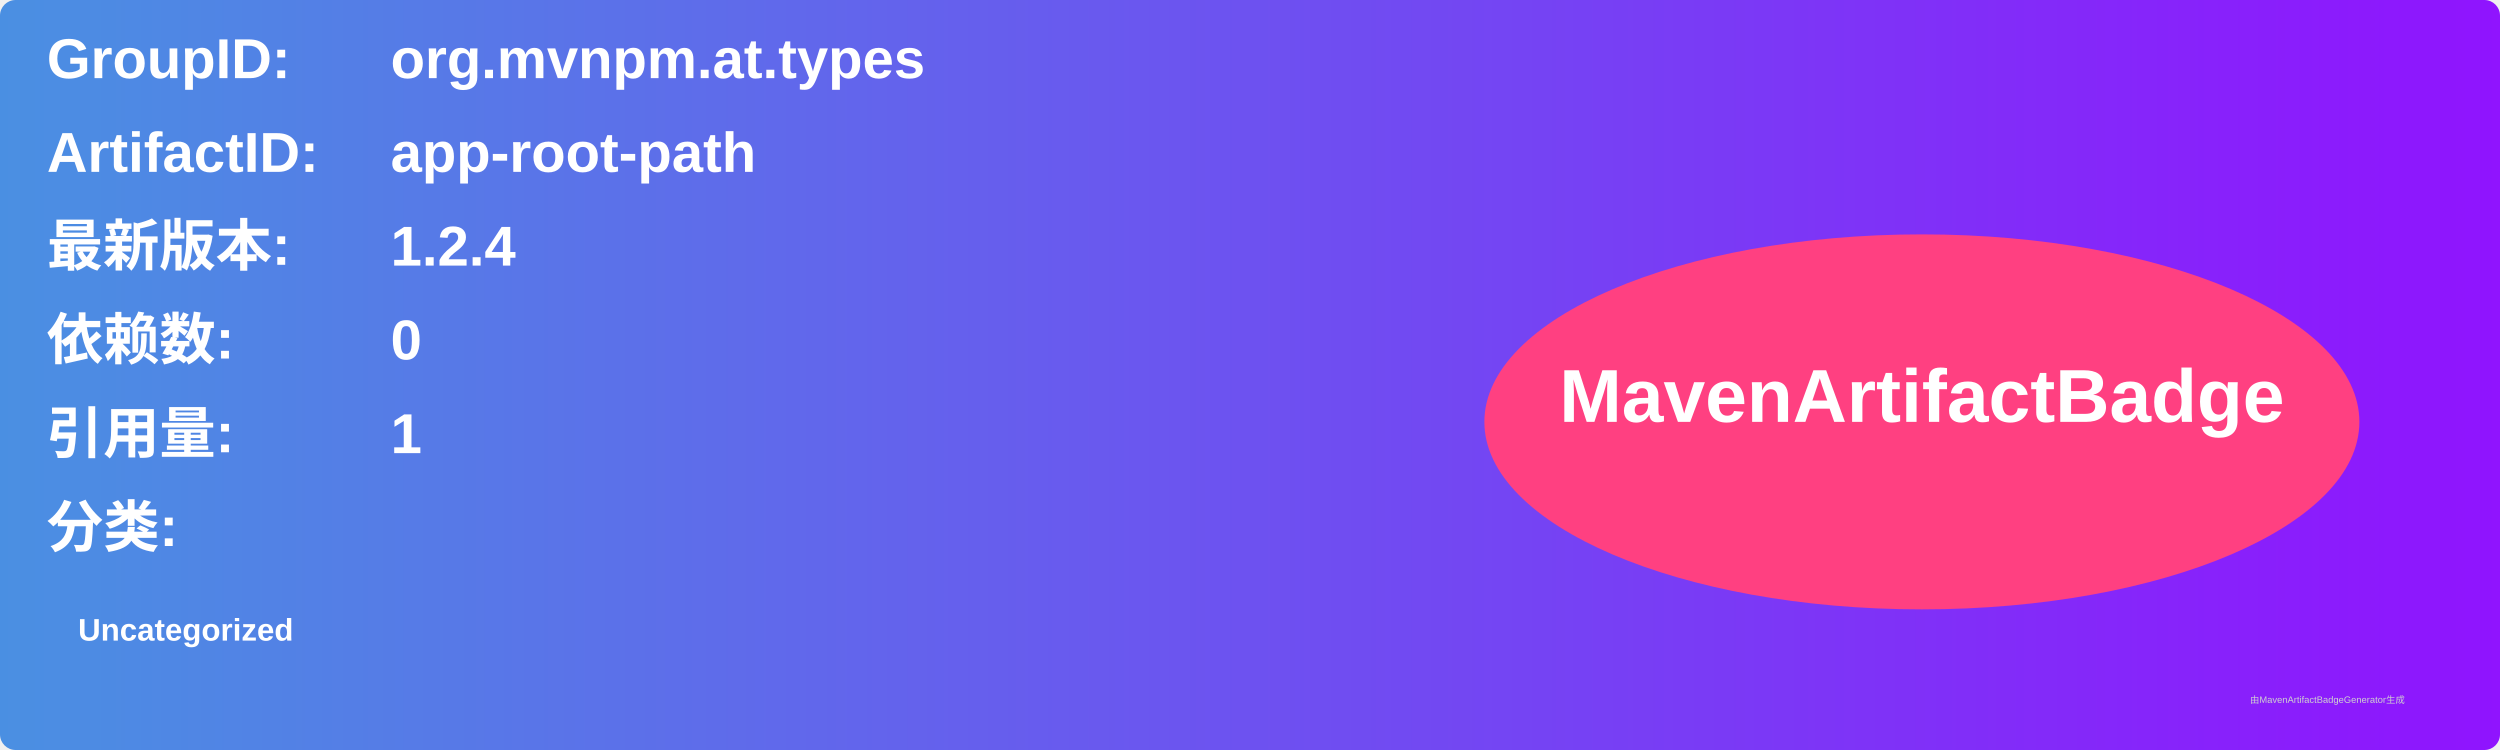
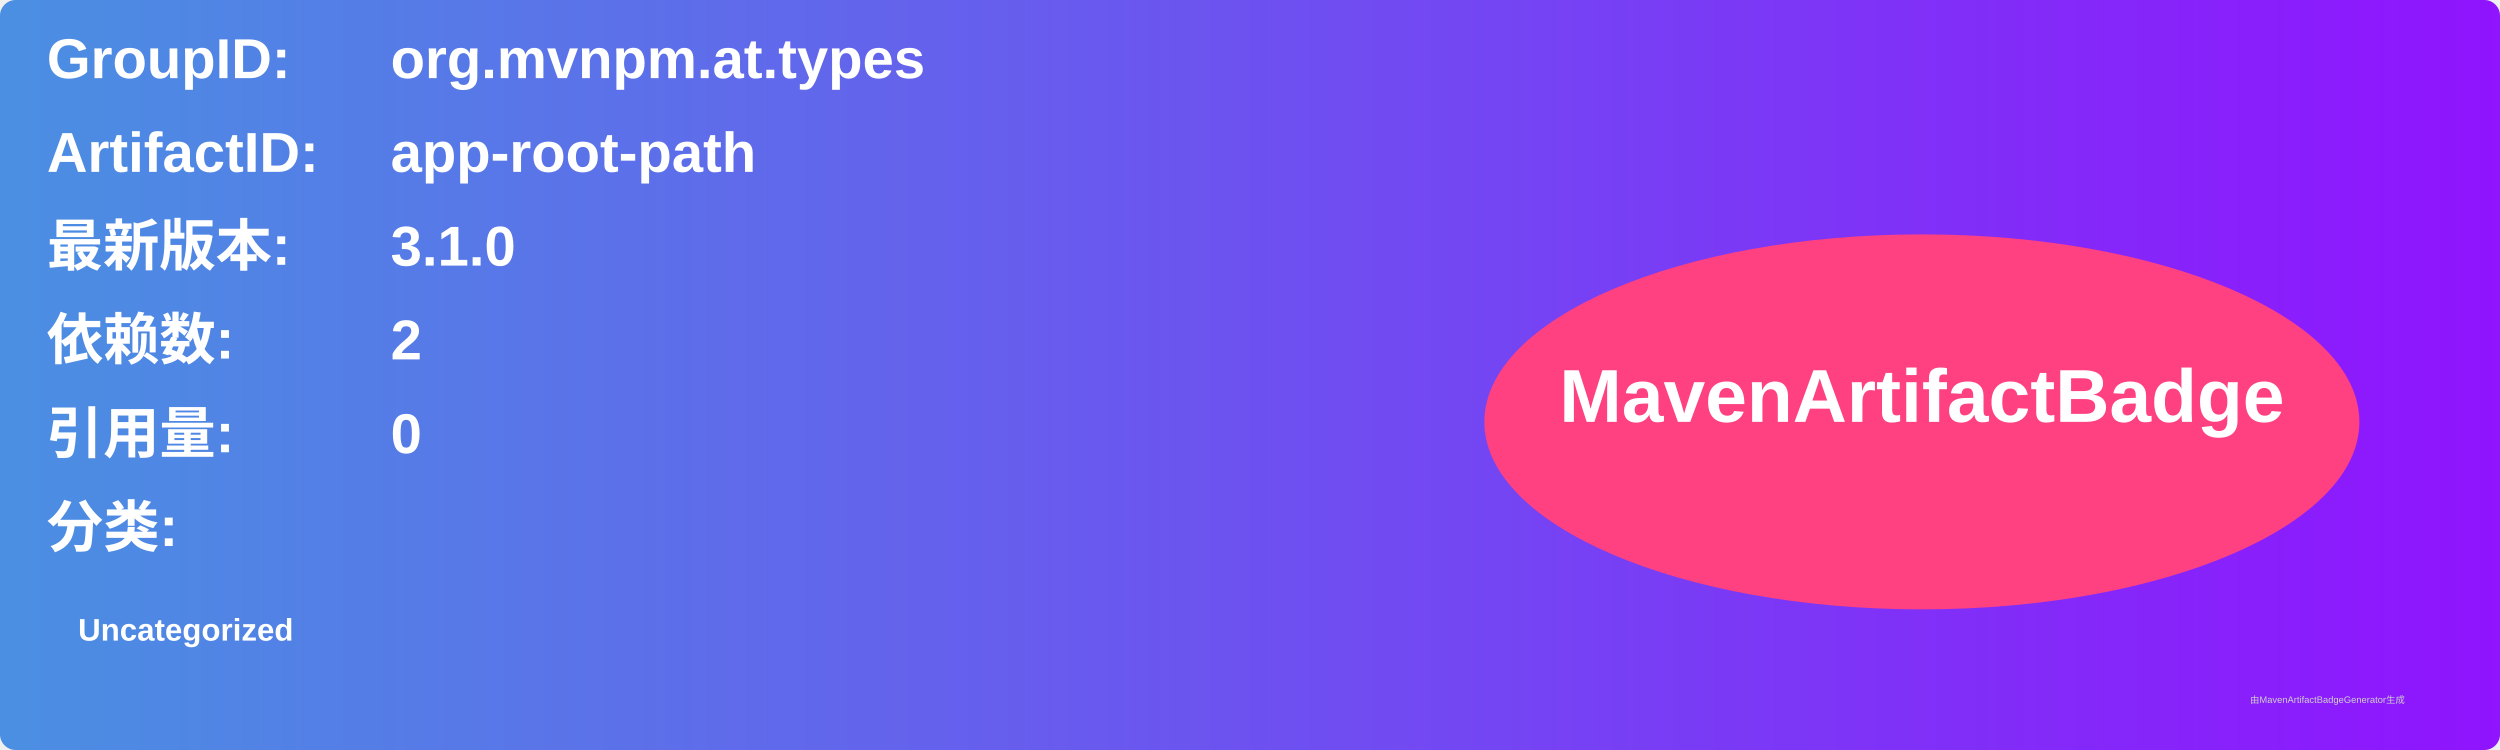
<svg xmlns="http://www.w3.org/2000/svg" width="800" height="240" viewBox="0 0 800 240">
  <linearGradient id="grad" x1="0%" y1="0%" x2="100%" y2="0%">
    <stop offset="0%" stop-color="#4a90e2" />
    <stop offset="100%" stop-color="#9013fe" />
  </linearGradient>
  <rect width="100%" height="100%" rx="5" ry="5" fill="url(#grad)" />
  <g transform="translate(15, 15)">
    <text x="0" y="10" font-family="Arial" font-size="18" fill="white" font-weight="bold" width="260">GroupID:</text>
    <text x="110" y="10" font-family="Arial" font-size="18" fill="white" font-weight="bold" width="460">org.mvnpm.at.types</text>
    <text x="0" y="40" font-family="Arial" font-size="18" fill="white" font-weight="bold" width="260">ArtifactID:</text>
    <text x="110" y="40" font-family="Arial" font-size="18" fill="white" font-weight="bold" width="460">app-root-path</text>
    <text x="0" y="70" font-family="Arial" font-size="18" fill="white" font-weight="bold">最新版本:</text>
    <text x="110" y="70" font-family="Arial" font-size="18" fill="white" font-weight="bold">
-       <tspan font-weight="bold">1.2.4</tspan>
+       <tspan font-weight="bold">3.1.0</tspan>
    </text>
    <text x="0" y="100" font-family="Arial" font-size="18" fill="white" font-weight="bold">依赖数: </text>
    <text x="110" y="100" font-family="Arial" font-size="18" fill="white">
-       <tspan font-weight="bold">0</tspan>
+       <tspan font-weight="bold">2</tspan>
    </text>
    <text x="0" y="130" font-family="Arial" font-size="18" fill="white" font-weight="bold">引用量: </text>
    <text x="110" y="130" font-family="Arial" font-size="18" fill="white">
-       <tspan font-weight="bold">1</tspan>
+       <tspan font-weight="bold">0</tspan>
    </text>
    <text x="0" y="160" font-family="Arial" font-size="18" fill="white" font-weight="bold">分类:</text>
    <text x="10" y="190" font-family="Arial" font-size="10" fill="white">
      <tspan font-weight="bold">Uncategorized</tspan>
    </text>
    <ellipse cx="600" cy="120" rx="140" ry="60" fill="#ff4081" />
    <text x="600" y="120" text-anchor="middle" font-family="Arial" font-size="24" fill="white" font-weight="bold">MavenArtifactBadge</text>
  </g>
  <text x="720" y="225" font-family="Arial" font-size="3" fill="#d0d0d0">由MavenArtifactBadgeGenerator生成</text>
</svg>
